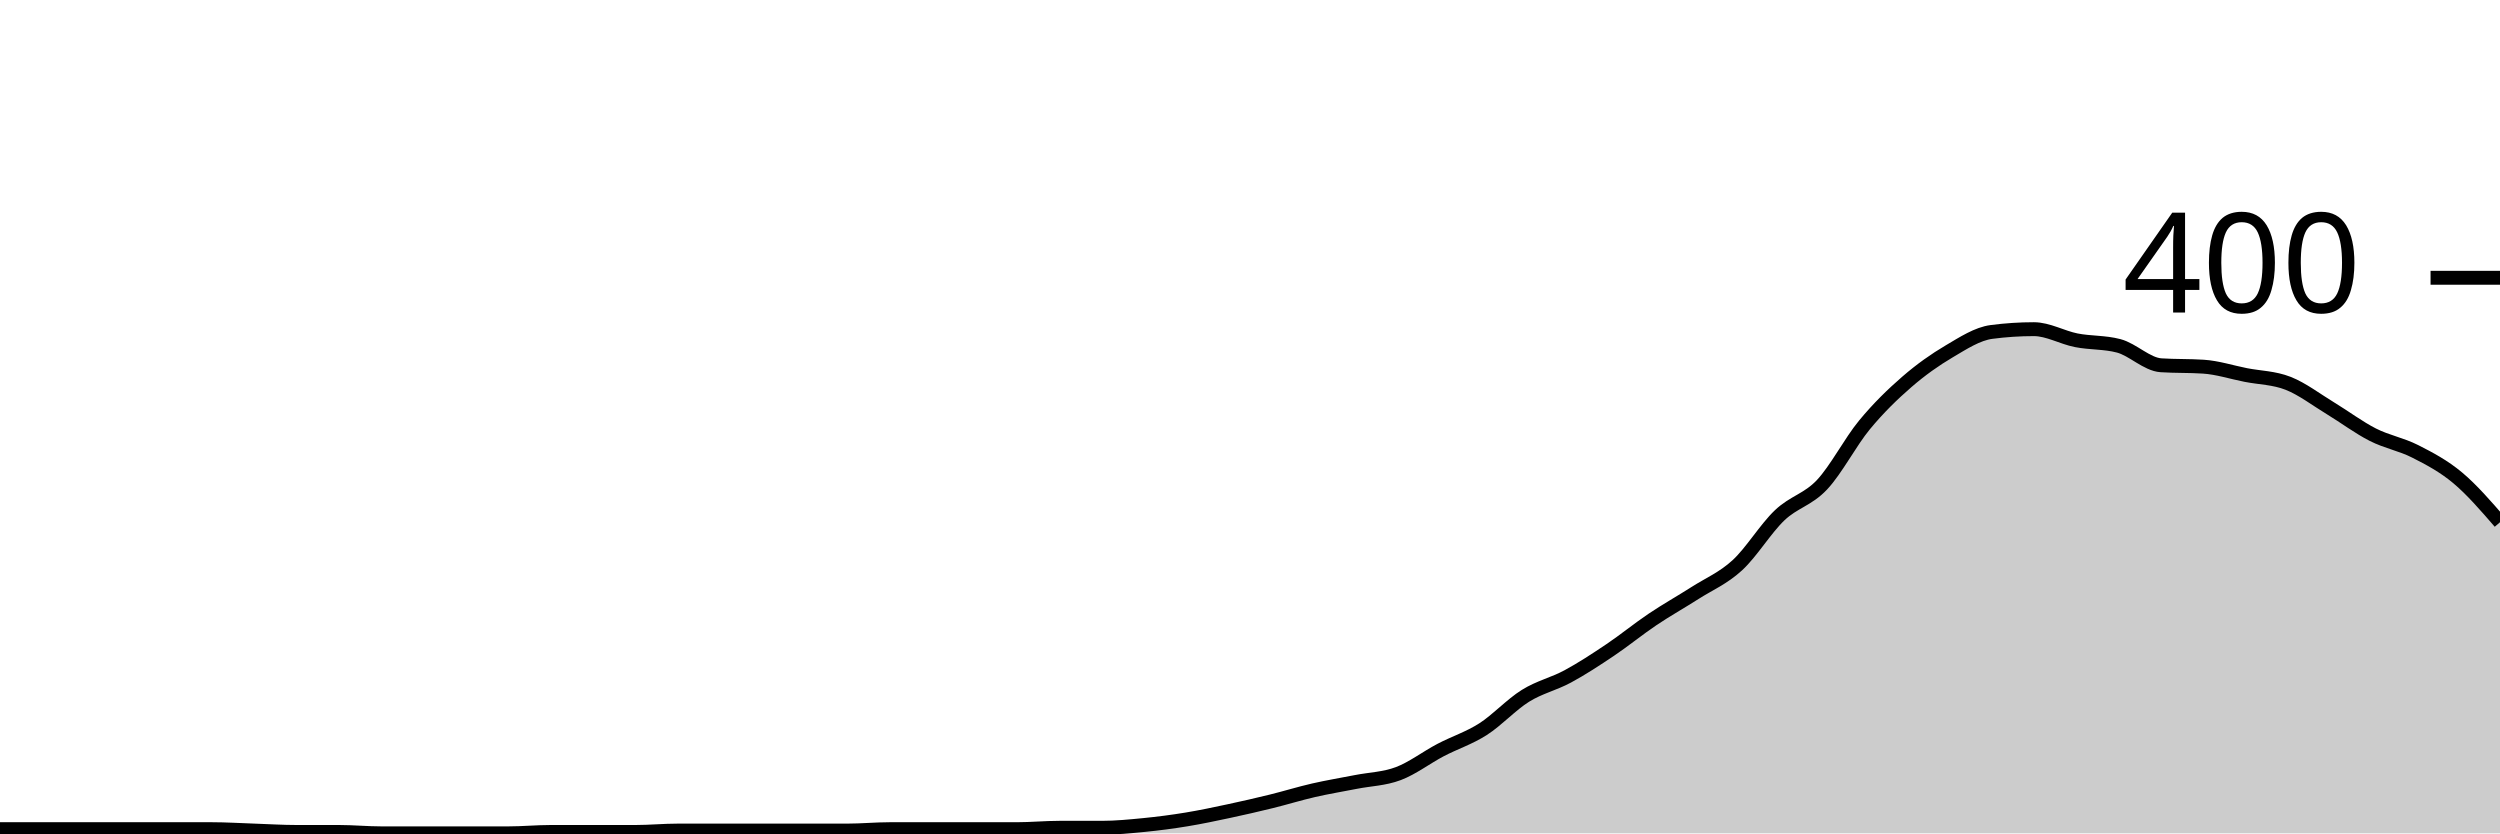
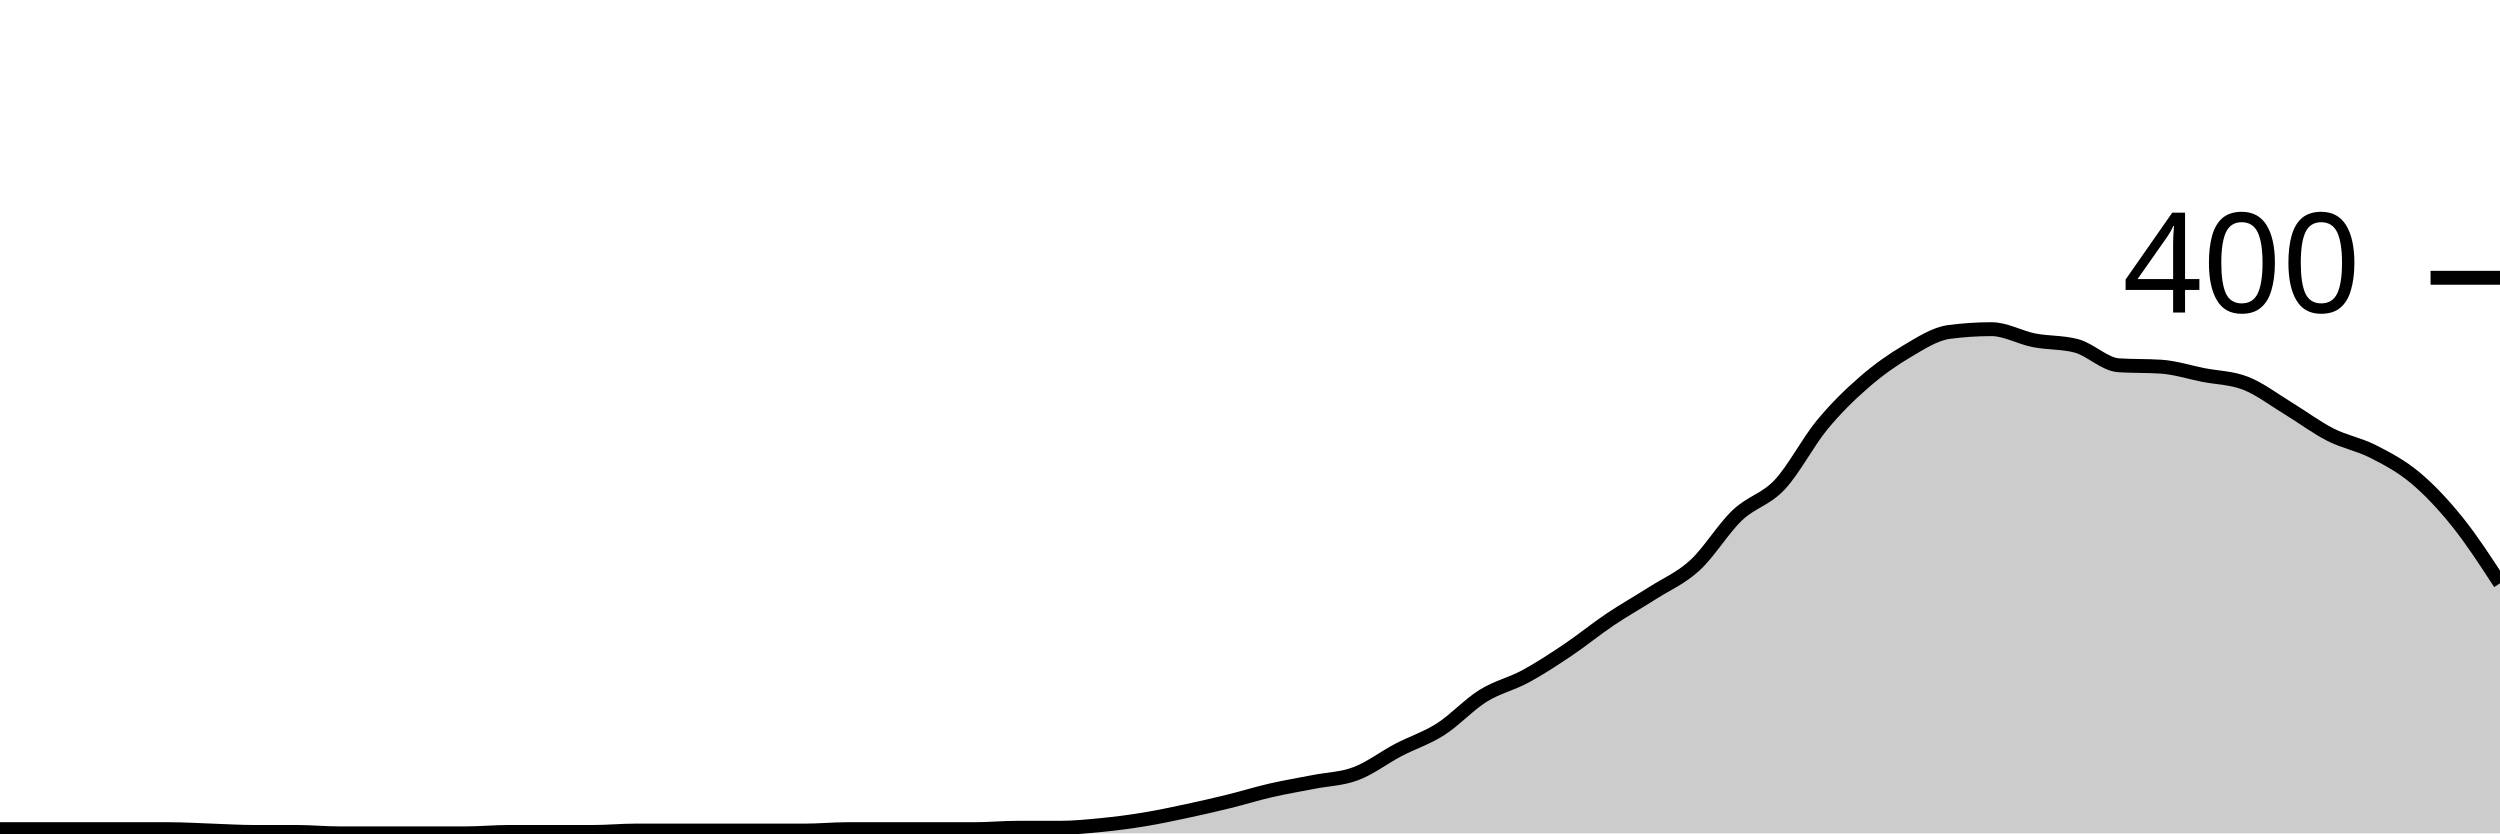
<svg xmlns="http://www.w3.org/2000/svg" viewBox="0 0 180 60">
  <g transform="translate(0,20)">
-     <path class="area" fill="rgba(0, 0, 0, 0.2)" d="M0,39.7C1.017,39.7,2.034,39.7,3.051,39.7C4.068,39.7,5.085,39.7,6.102,39.7C7.119,39.7,8.136,39.7,9.153,39.7C10.169,39.7,11.186,39.7,12.203,39.7C13.22,39.7,14.237,39.7,15.254,39.7C16.271,39.7,17.288,39.767,18.305,39.8C19.322,39.833,20.339,39.9,21.356,39.9C22.373,39.9,23.39,39.9,24.407,39.9C25.424,39.9,26.441,40,27.458,40C28.475,40,29.492,40,30.508,40C31.525,40,32.542,40,33.559,40C34.576,40,35.593,40,36.61,40C37.627,40,38.644,39.9,39.661,39.9C40.678,39.9,41.695,39.9,42.712,39.9C43.729,39.9,44.746,39.9,45.763,39.9C46.78,39.9,47.797,39.8,48.814,39.8C49.831,39.8,50.847,39.8,51.864,39.8C52.881,39.8,53.898,39.8,54.915,39.8C55.932,39.8,56.949,39.8,57.966,39.8C58.983,39.8,60,39.8,61.017,39.8C62.034,39.8,63.051,39.7,64.068,39.7C65.085,39.7,66.102,39.7,67.119,39.7C68.136,39.7,69.153,39.7,70.169,39.7C71.186,39.7,72.203,39.7,73.22,39.7C74.237,39.7,75.254,39.6,76.271,39.6C77.288,39.6,78.305,39.6,79.322,39.6C80.339,39.6,81.356,39.5,82.373,39.4C83.39,39.3,84.407,39.167,85.424,39C86.441,38.833,87.458,38.617,88.475,38.4C89.492,38.183,90.508,37.95,91.525,37.7C92.542,37.45,93.559,37.133,94.576,36.9C95.593,36.667,96.61,36.5,97.627,36.3C98.644,36.1,99.661,36.083,100.678,35.7C101.695,35.317,102.712,34.533,103.729,34C104.746,33.467,105.763,33.15,106.78,32.5C107.797,31.85,108.814,30.733,109.831,30.1C110.847,29.467,111.864,29.25,112.881,28.7C113.898,28.15,114.915,27.483,115.932,26.8C116.949,26.117,117.966,25.283,118.983,24.6C120,23.917,121.017,23.35,122.034,22.7C123.051,22.05,124.068,21.633,125.085,20.7C126.102,19.767,127.119,18.067,128.136,17.1C129.153,16.133,130.169,15.983,131.186,14.9C132.203,13.817,133.22,11.833,134.237,10.6C135.254,9.367,136.271,8.383,137.288,7.5C138.305,6.617,139.322,5.9,140.339,5.3C141.356,4.7,142.373,4.033,143.39,3.9C144.407,3.767,145.424,3.7,146.441,3.7C147.458,3.7,148.475,4.3,149.492,4.5C150.508,4.7,151.525,4.633,152.542,4.9C153.559,5.167,154.576,6.233,155.593,6.3C156.61,6.367,157.627,6.333,158.644,6.4C159.661,6.467,160.678,6.8,161.695,7C162.712,7.2,163.729,7.2,164.746,7.6C165.763,8,166.78,8.783,167.797,9.4C168.814,10.017,169.831,10.783,170.847,11.3C171.864,11.817,172.881,11.983,173.898,12.5C174.915,13.017,175.932,13.55,176.949,14.4C177.966,15.25,178.983,16.425,180,17.6L180,40C178.983,40,177.966,40,176.949,40C175.932,40,174.915,40,173.898,40C172.881,40,171.864,40,170.847,40C169.831,40,168.814,40,167.797,40C166.78,40,165.763,40,164.746,40C163.729,40,162.712,40,161.695,40C160.678,40,159.661,40,158.644,40C157.627,40,156.61,40,155.593,40C154.576,40,153.559,40,152.542,40C151.525,40,150.508,40,149.492,40C148.475,40,147.458,40,146.441,40C145.424,40,144.407,40,143.39,40C142.373,40,141.356,40,140.339,40C139.322,40,138.305,40,137.288,40C136.271,40,135.254,40,134.237,40C133.22,40,132.203,40,131.186,40C130.169,40,129.153,40,128.136,40C127.119,40,126.102,40,125.085,40C124.068,40,123.051,40,122.034,40C121.017,40,120,40,118.983,40C117.966,40,116.949,40,115.932,40C114.915,40,113.898,40,112.881,40C111.864,40,110.847,40,109.831,40C108.814,40,107.797,40,106.78,40C105.763,40,104.746,40,103.729,40C102.712,40,101.695,40,100.678,40C99.661,40,98.644,40,97.627,40C96.61,40,95.593,40,94.576,40C93.559,40,92.542,40,91.525,40C90.508,40,89.492,40,88.475,40C87.458,40,86.441,40,85.424,40C84.407,40,83.39,40,82.373,40C81.356,40,80.339,40,79.322,40C78.305,40,77.288,40,76.271,40C75.254,40,74.237,40,73.22,40C72.203,40,71.186,40,70.169,40C69.153,40,68.136,40,67.119,40C66.102,40,65.085,40,64.068,40C63.051,40,62.034,40,61.017,40C60,40,58.983,40,57.966,40C56.949,40,55.932,40,54.915,40C53.898,40,52.881,40,51.864,40C50.847,40,49.831,40,48.814,40C47.797,40,46.78,40,45.763,40C44.746,40,43.729,40,42.712,40C41.695,40,40.678,40,39.661,40C38.644,40,37.627,40,36.61,40C35.593,40,34.576,40,33.559,40C32.542,40,31.525,40,30.508,40C29.492,40,28.475,40,27.458,40C26.441,40,25.424,40,24.407,40C23.39,40,22.373,40,21.356,40C20.339,40,19.322,40,18.305,40C17.288,40,16.271,40,15.254,40C14.237,40,13.22,40,12.203,40C11.186,40,10.169,40,9.153,40C8.136,40,7.119,40,6.102,40C5.085,40,4.068,40,3.051,40C2.034,40,1.017,40,0,40Z" />
-     <path class="line" stroke="black" fill="none" d="M0,39.7C1.017,39.7,2.034,39.7,3.051,39.7C4.068,39.7,5.085,39.7,6.102,39.7C7.119,39.7,8.136,39.7,9.153,39.7C10.169,39.7,11.186,39.7,12.203,39.7C13.22,39.7,14.237,39.7,15.254,39.7C16.271,39.7,17.288,39.767,18.305,39.8C19.322,39.833,20.339,39.9,21.356,39.9C22.373,39.9,23.39,39.9,24.407,39.9C25.424,39.9,26.441,40,27.458,40C28.475,40,29.492,40,30.508,40C31.525,40,32.542,40,33.559,40C34.576,40,35.593,40,36.61,40C37.627,40,38.644,39.9,39.661,39.9C40.678,39.9,41.695,39.9,42.712,39.9C43.729,39.9,44.746,39.9,45.763,39.9C46.78,39.9,47.797,39.8,48.814,39.8C49.831,39.8,50.847,39.8,51.864,39.8C52.881,39.8,53.898,39.8,54.915,39.8C55.932,39.8,56.949,39.8,57.966,39.8C58.983,39.8,60,39.8,61.017,39.8C62.034,39.8,63.051,39.7,64.068,39.7C65.085,39.7,66.102,39.7,67.119,39.7C68.136,39.7,69.153,39.7,70.169,39.7C71.186,39.7,72.203,39.7,73.22,39.7C74.237,39.7,75.254,39.6,76.271,39.6C77.288,39.6,78.305,39.6,79.322,39.6C80.339,39.6,81.356,39.5,82.373,39.4C83.39,39.3,84.407,39.167,85.424,39C86.441,38.833,87.458,38.617,88.475,38.4C89.492,38.183,90.508,37.95,91.525,37.7C92.542,37.45,93.559,37.133,94.576,36.9C95.593,36.667,96.61,36.5,97.627,36.3C98.644,36.1,99.661,36.083,100.678,35.7C101.695,35.317,102.712,34.533,103.729,34C104.746,33.467,105.763,33.15,106.78,32.5C107.797,31.85,108.814,30.733,109.831,30.1C110.847,29.467,111.864,29.25,112.881,28.7C113.898,28.15,114.915,27.483,115.932,26.8C116.949,26.117,117.966,25.283,118.983,24.6C120,23.917,121.017,23.35,122.034,22.7C123.051,22.05,124.068,21.633,125.085,20.7C126.102,19.767,127.119,18.067,128.136,17.1C129.153,16.133,130.169,15.983,131.186,14.9C132.203,13.817,133.22,11.833,134.237,10.6C135.254,9.367,136.271,8.383,137.288,7.5C138.305,6.617,139.322,5.9,140.339,5.3C141.356,4.7,142.373,4.033,143.39,3.9C144.407,3.767,145.424,3.7,146.441,3.7C147.458,3.7,148.475,4.3,149.492,4.5C150.508,4.7,151.525,4.633,152.542,4.9C153.559,5.167,154.576,6.233,155.593,6.3C156.61,6.367,157.627,6.333,158.644,6.4C159.661,6.467,160.678,6.8,161.695,7C162.712,7.2,163.729,7.2,164.746,7.6C165.763,8,166.78,8.783,167.797,9.4C168.814,10.017,169.831,10.783,170.847,11.3C171.864,11.817,172.881,11.983,173.898,12.5C174.915,13.017,175.932,13.55,176.949,14.4C177.966,15.25,178.983,16.425,180,17.6" />
+     <path class="area" fill="rgba(0, 0, 0, 0.2)" d="M0,39.7C1.017,39.7,2.034,39.7,3.051,39.7C4.068,39.7,5.085,39.7,6.102,39.7C7.119,39.7,8.136,39.7,9.153,39.7C10.169,39.7,11.186,39.7,12.203,39.7C13.22,39.7,14.237,39.767,15.254,39.8C16.271,39.833,17.288,39.9,18.305,39.9C19.322,39.9,20.339,39.9,21.356,39.9C22.373,39.9,23.39,40,24.407,40C25.424,40,26.441,40,27.458,40C28.475,40,29.492,40,30.508,40C31.525,40,32.542,40,33.559,40C34.576,40,35.593,39.9,36.61,39.9C37.627,39.9,38.644,39.9,39.661,39.9C40.678,39.9,41.695,39.9,42.712,39.9C43.729,39.9,44.746,39.8,45.763,39.8C46.78,39.8,47.797,39.8,48.814,39.8C49.831,39.8,50.847,39.8,51.864,39.8C52.881,39.8,53.898,39.8,54.915,39.8C55.932,39.8,56.949,39.8,57.966,39.8C58.983,39.8,60,39.7,61.017,39.7C62.034,39.7,63.051,39.7,64.068,39.7C65.085,39.7,66.102,39.7,67.119,39.7C68.136,39.7,69.153,39.7,70.169,39.7C71.186,39.7,72.203,39.6,73.22,39.6C74.237,39.6,75.254,39.6,76.271,39.6C77.288,39.6,78.305,39.5,79.322,39.4C80.339,39.3,81.356,39.167,82.373,39C83.39,38.833,84.407,38.617,85.424,38.4C86.441,38.183,87.458,37.95,88.475,37.7C89.492,37.45,90.508,37.133,91.525,36.9C92.542,36.667,93.559,36.5,94.576,36.3C95.593,36.1,96.61,36.083,97.627,35.7C98.644,35.317,99.661,34.533,100.678,34C101.695,33.467,102.712,33.15,103.729,32.5C104.746,31.85,105.763,30.733,106.78,30.1C107.797,29.467,108.814,29.25,109.831,28.7C110.847,28.15,111.864,27.483,112.881,26.8C113.898,26.117,114.915,25.283,115.932,24.6C116.949,23.917,117.966,23.35,118.983,22.7C120,22.05,121.017,21.633,122.034,20.7C123.051,19.767,124.068,18.067,125.085,17.1C126.102,16.133,127.119,15.983,128.136,14.9C129.153,13.817,130.169,11.833,131.186,10.6C132.203,9.367,133.22,8.383,134.237,7.5C135.254,6.617,136.271,5.9,137.288,5.3C138.305,4.7,139.322,4.033,140.339,3.9C141.356,3.767,142.373,3.7,143.39,3.7C144.407,3.7,145.424,4.3,146.441,4.5C147.458,4.7,148.475,4.633,149.492,4.9C150.508,5.167,151.525,6.233,152.542,6.3C153.559,6.367,154.576,6.333,155.593,6.4C156.61,6.467,157.627,6.8,158.644,7C159.661,7.2,160.678,7.2,161.695,7.6C162.712,8,163.729,8.783,164.746,9.4C165.763,10.017,166.78,10.783,167.797,11.3C168.814,11.817,169.831,11.983,170.847,12.5C171.864,13.017,172.881,13.55,173.898,14.4C174.915,15.25,175.932,16.333,176.949,17.6C177.966,18.867,178.983,20.433,180,22L180,40C178.983,40,177.966,40,176.949,40C175.932,40,174.915,40,173.898,40C172.881,40,171.864,40,170.847,40C169.831,40,168.814,40,167.797,40C166.78,40,165.763,40,164.746,40C163.729,40,162.712,40,161.695,40C160.678,40,159.661,40,158.644,40C157.627,40,156.61,40,155.593,40C154.576,40,153.559,40,152.542,40C151.525,40,150.508,40,149.492,40C148.475,40,147.458,40,146.441,40C145.424,40,144.407,40,143.39,40C142.373,40,141.356,40,140.339,40C139.322,40,138.305,40,137.288,40C136.271,40,135.254,40,134.237,40C133.22,40,132.203,40,131.186,40C130.169,40,129.153,40,128.136,40C127.119,40,126.102,40,125.085,40C124.068,40,123.051,40,122.034,40C121.017,40,120,40,118.983,40C117.966,40,116.949,40,115.932,40C114.915,40,113.898,40,112.881,40C111.864,40,110.847,40,109.831,40C108.814,40,107.797,40,106.78,40C105.763,40,104.746,40,103.729,40C102.712,40,101.695,40,100.678,40C99.661,40,98.644,40,97.627,40C96.61,40,95.593,40,94.576,40C93.559,40,92.542,40,91.525,40C90.508,40,89.492,40,88.475,40C87.458,40,86.441,40,85.424,40C84.407,40,83.39,40,82.373,40C81.356,40,80.339,40,79.322,40C78.305,40,77.288,40,76.271,40C75.254,40,74.237,40,73.22,40C72.203,40,71.186,40,70.169,40C69.153,40,68.136,40,67.119,40C66.102,40,65.085,40,64.068,40C63.051,40,62.034,40,61.017,40C60,40,58.983,40,57.966,40C56.949,40,55.932,40,54.915,40C53.898,40,52.881,40,51.864,40C50.847,40,49.831,40,48.814,40C47.797,40,46.78,40,45.763,40C44.746,40,43.729,40,42.712,40C41.695,40,40.678,40,39.661,40C38.644,40,37.627,40,36.61,40C35.593,40,34.576,40,33.559,40C32.542,40,31.525,40,30.508,40C29.492,40,28.475,40,27.458,40C26.441,40,25.424,40,24.407,40C23.39,40,22.373,40,21.356,40C20.339,40,19.322,40,18.305,40C17.288,40,16.271,40,15.254,40C14.237,40,13.22,40,12.203,40C11.186,40,10.169,40,9.153,40C8.136,40,7.119,40,6.102,40C5.085,40,4.068,40,3.051,40C2.034,40,1.017,40,0,40Z" />
+     <path class="line" stroke="black" fill="none" d="M0,39.7C1.017,39.7,2.034,39.7,3.051,39.7C4.068,39.7,5.085,39.7,6.102,39.7C7.119,39.7,8.136,39.7,9.153,39.7C10.169,39.7,11.186,39.7,12.203,39.7C13.22,39.7,14.237,39.767,15.254,39.8C16.271,39.833,17.288,39.9,18.305,39.9C19.322,39.9,20.339,39.9,21.356,39.9C22.373,39.9,23.39,40,24.407,40C25.424,40,26.441,40,27.458,40C28.475,40,29.492,40,30.508,40C31.525,40,32.542,40,33.559,40C34.576,40,35.593,39.9,36.61,39.9C37.627,39.9,38.644,39.9,39.661,39.9C40.678,39.9,41.695,39.9,42.712,39.9C43.729,39.9,44.746,39.8,45.763,39.8C46.78,39.8,47.797,39.8,48.814,39.8C49.831,39.8,50.847,39.8,51.864,39.8C52.881,39.8,53.898,39.8,54.915,39.8C55.932,39.8,56.949,39.8,57.966,39.8C58.983,39.8,60,39.7,61.017,39.7C62.034,39.7,63.051,39.7,64.068,39.7C65.085,39.7,66.102,39.7,67.119,39.7C68.136,39.7,69.153,39.7,70.169,39.7C71.186,39.7,72.203,39.6,73.22,39.6C74.237,39.6,75.254,39.6,76.271,39.6C77.288,39.6,78.305,39.5,79.322,39.4C80.339,39.3,81.356,39.167,82.373,39C83.39,38.833,84.407,38.617,85.424,38.4C86.441,38.183,87.458,37.95,88.475,37.7C89.492,37.45,90.508,37.133,91.525,36.9C92.542,36.667,93.559,36.5,94.576,36.3C95.593,36.1,96.61,36.083,97.627,35.7C98.644,35.317,99.661,34.533,100.678,34C101.695,33.467,102.712,33.15,103.729,32.5C104.746,31.85,105.763,30.733,106.78,30.1C107.797,29.467,108.814,29.25,109.831,28.7C110.847,28.15,111.864,27.483,112.881,26.8C113.898,26.117,114.915,25.283,115.932,24.6C116.949,23.917,117.966,23.35,118.983,22.7C120,22.05,121.017,21.633,122.034,20.7C123.051,19.767,124.068,18.067,125.085,17.1C126.102,16.133,127.119,15.983,128.136,14.9C129.153,13.817,130.169,11.833,131.186,10.6C132.203,9.367,133.22,8.383,134.237,7.5C135.254,6.617,136.271,5.9,137.288,5.3C138.305,4.7,139.322,4.033,140.339,3.9C141.356,3.767,142.373,3.7,143.39,3.7C144.407,3.7,145.424,4.3,146.441,4.5C147.458,4.7,148.475,4.633,149.492,4.9C150.508,5.167,151.525,6.233,152.542,6.3C153.559,6.367,154.576,6.333,155.593,6.4C156.61,6.467,157.627,6.8,158.644,7C159.661,7.2,160.678,7.2,161.695,7.6C162.712,8,163.729,8.783,164.746,9.4C165.763,10.017,166.78,10.783,167.797,11.3C168.814,11.817,169.831,11.983,170.847,12.5C171.864,13.017,172.881,13.55,173.898,14.4C174.915,15.25,175.932,16.333,176.949,17.6C177.966,18.867,178.983,20.433,180,22" />
    <path class="axis-ceiling" stroke-width="1" stroke="black" fill="none" d="M175,0L180,0" />
    <text class="axis-ceiling-label" font-family="sans-serif" text-anchor="end" font-size="10px" x="170" y="2.5">400</text>
  </g>
</svg>
